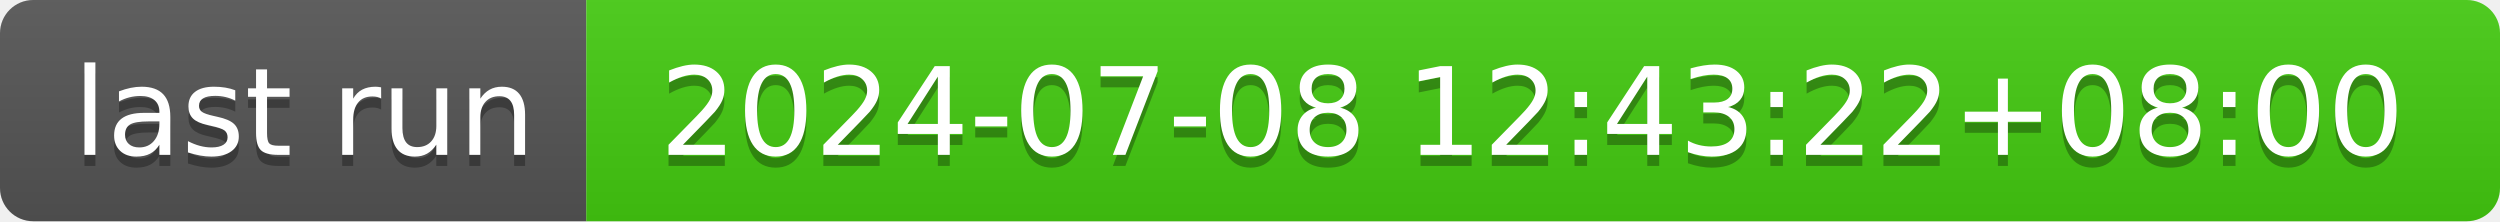
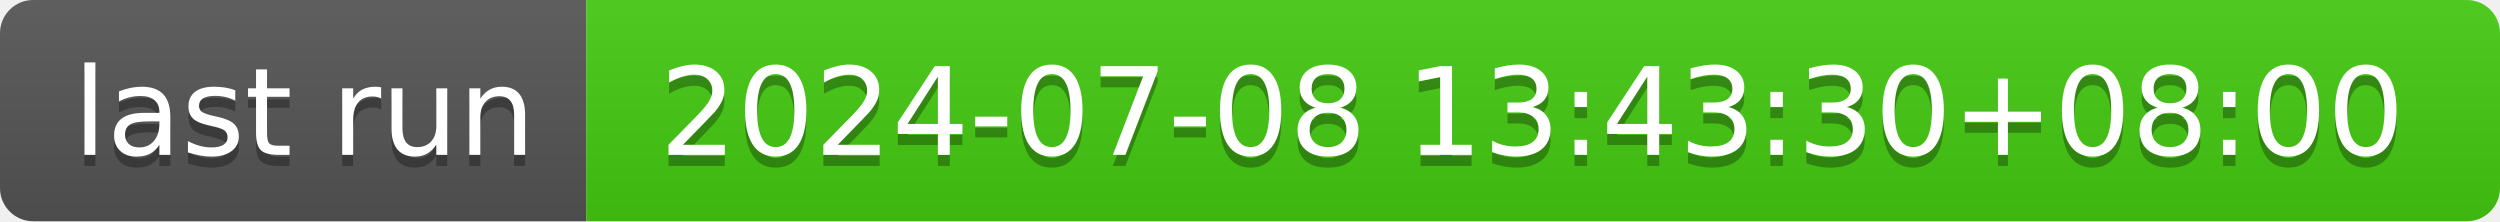
- <svg xmlns="http://www.w3.org/2000/svg" width="226" height="20" role="img" aria-label="last run: 2024-07-08 12:43:22+08:00">
+ <svg xmlns="http://www.w3.org/2000/svg" width="226" height="20" role="img" aria-label="last run: 2024-07-08 13:43:30+08:00">
  <linearGradient id="s" x2="0" y2="100%">
    <stop offset="0" stop-color="#bbb" stop-opacity=".1" />
    <stop offset="1" stop-opacity=".1" />
  </linearGradient>
  <clipPath id="r">
    <rect width="226" height="20" rx="3" fill="#fff" />
  </clipPath>
  <g clip-path="url(#r)">
    <rect width="53" height="20" fill="#555" />
    <rect x="53" width="173" height="20" fill="#4c1" />
    <rect width="226" height="20" fill="url(#s)" />
  </g>
  <g fill="#fff" text-anchor="middle" font-family="Verdana,Geneva,DejaVu Sans,sans-serif" text-rendering="geometricPrecision" font-size="110">
    <text aria-hidden="true" x="275" y="150" fill="#010101" fill-opacity=".3" transform="scale(.1)" textLength="430">last run</text>
    <text x="275" y="140" transform="scale(.1)" fill="#fff" textLength="430">last run</text>
-     <text aria-hidden="true" x="1385" y="150" fill="#010101" fill-opacity=".3" transform="scale(.1)" textLength="1630">2024-07-08 12:43:22+08:00</text>
-     <text x="1385" y="140" transform="scale(.1)" fill="#fff" textLength="1630">2024-07-08 12:43:22+08:00</text>
+     <text aria-hidden="true" x="1385" y="150" fill="#010101" fill-opacity=".3" transform="scale(.1)" textLength="1630">2024-07-08 13:43:30+08:00</text>
+     <text x="1385" y="140" transform="scale(.1)" fill="#fff" textLength="1630">2024-07-08 13:43:30+08:00</text>
  </g>
</svg>
